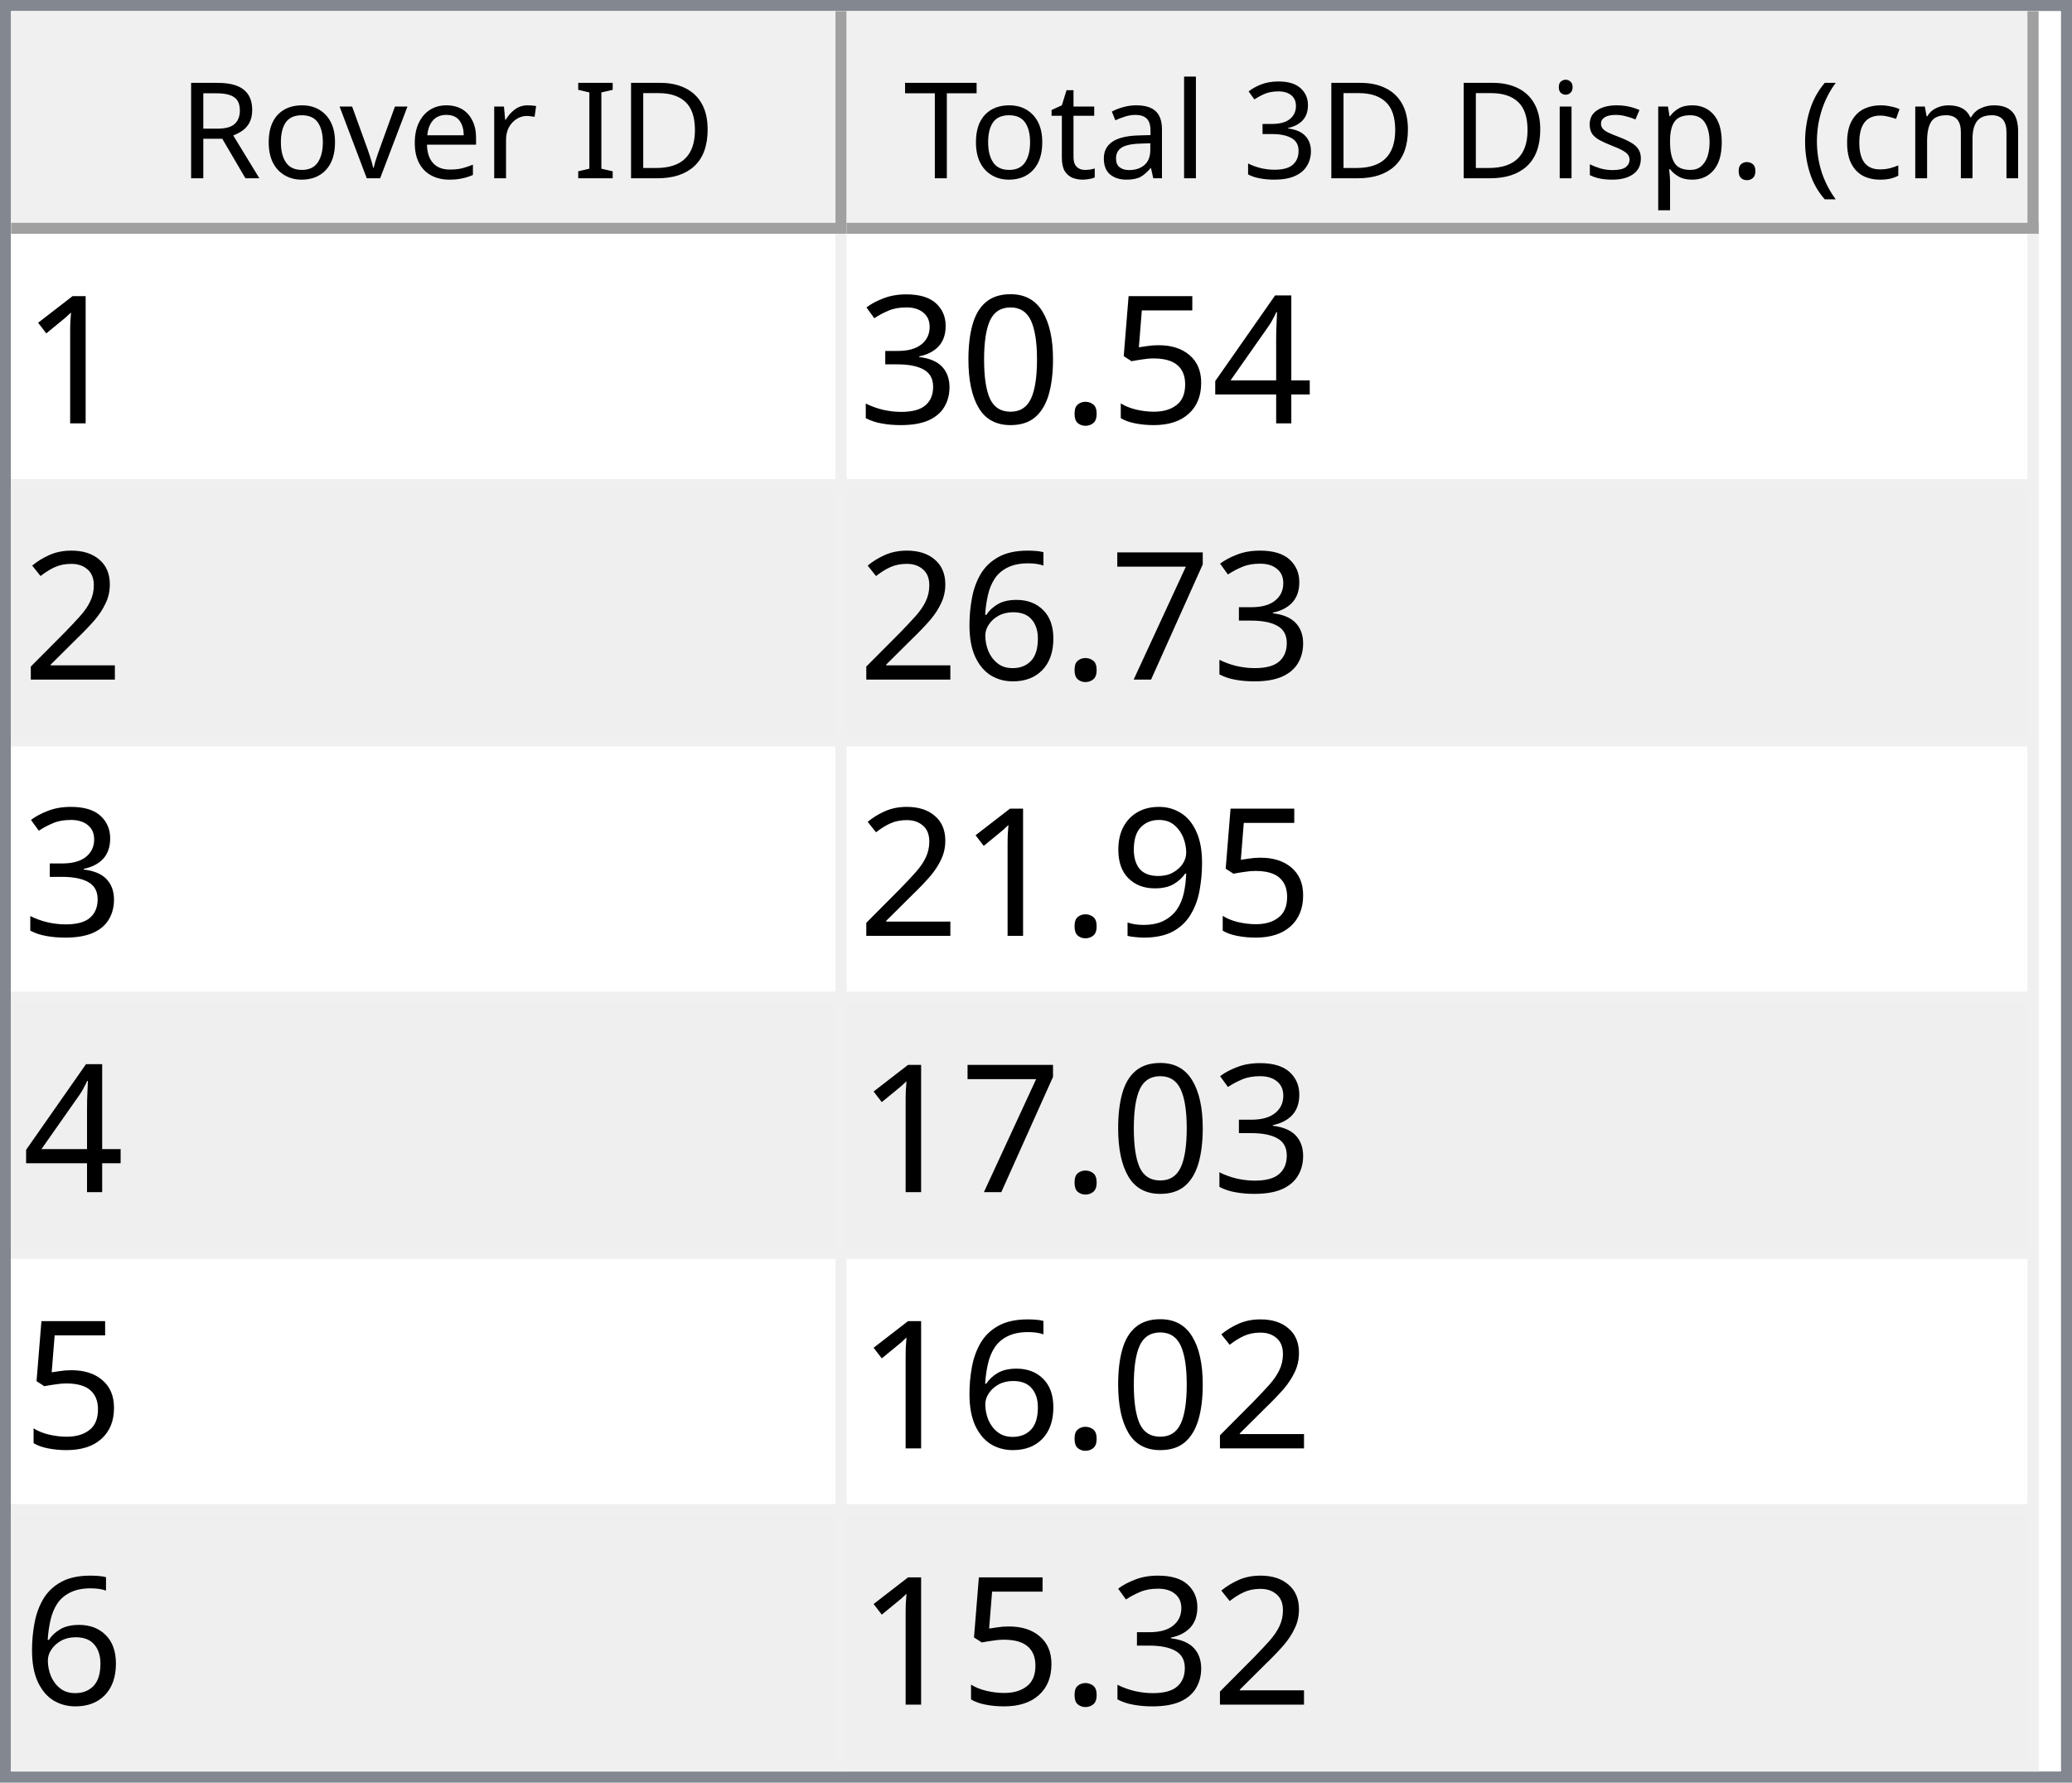
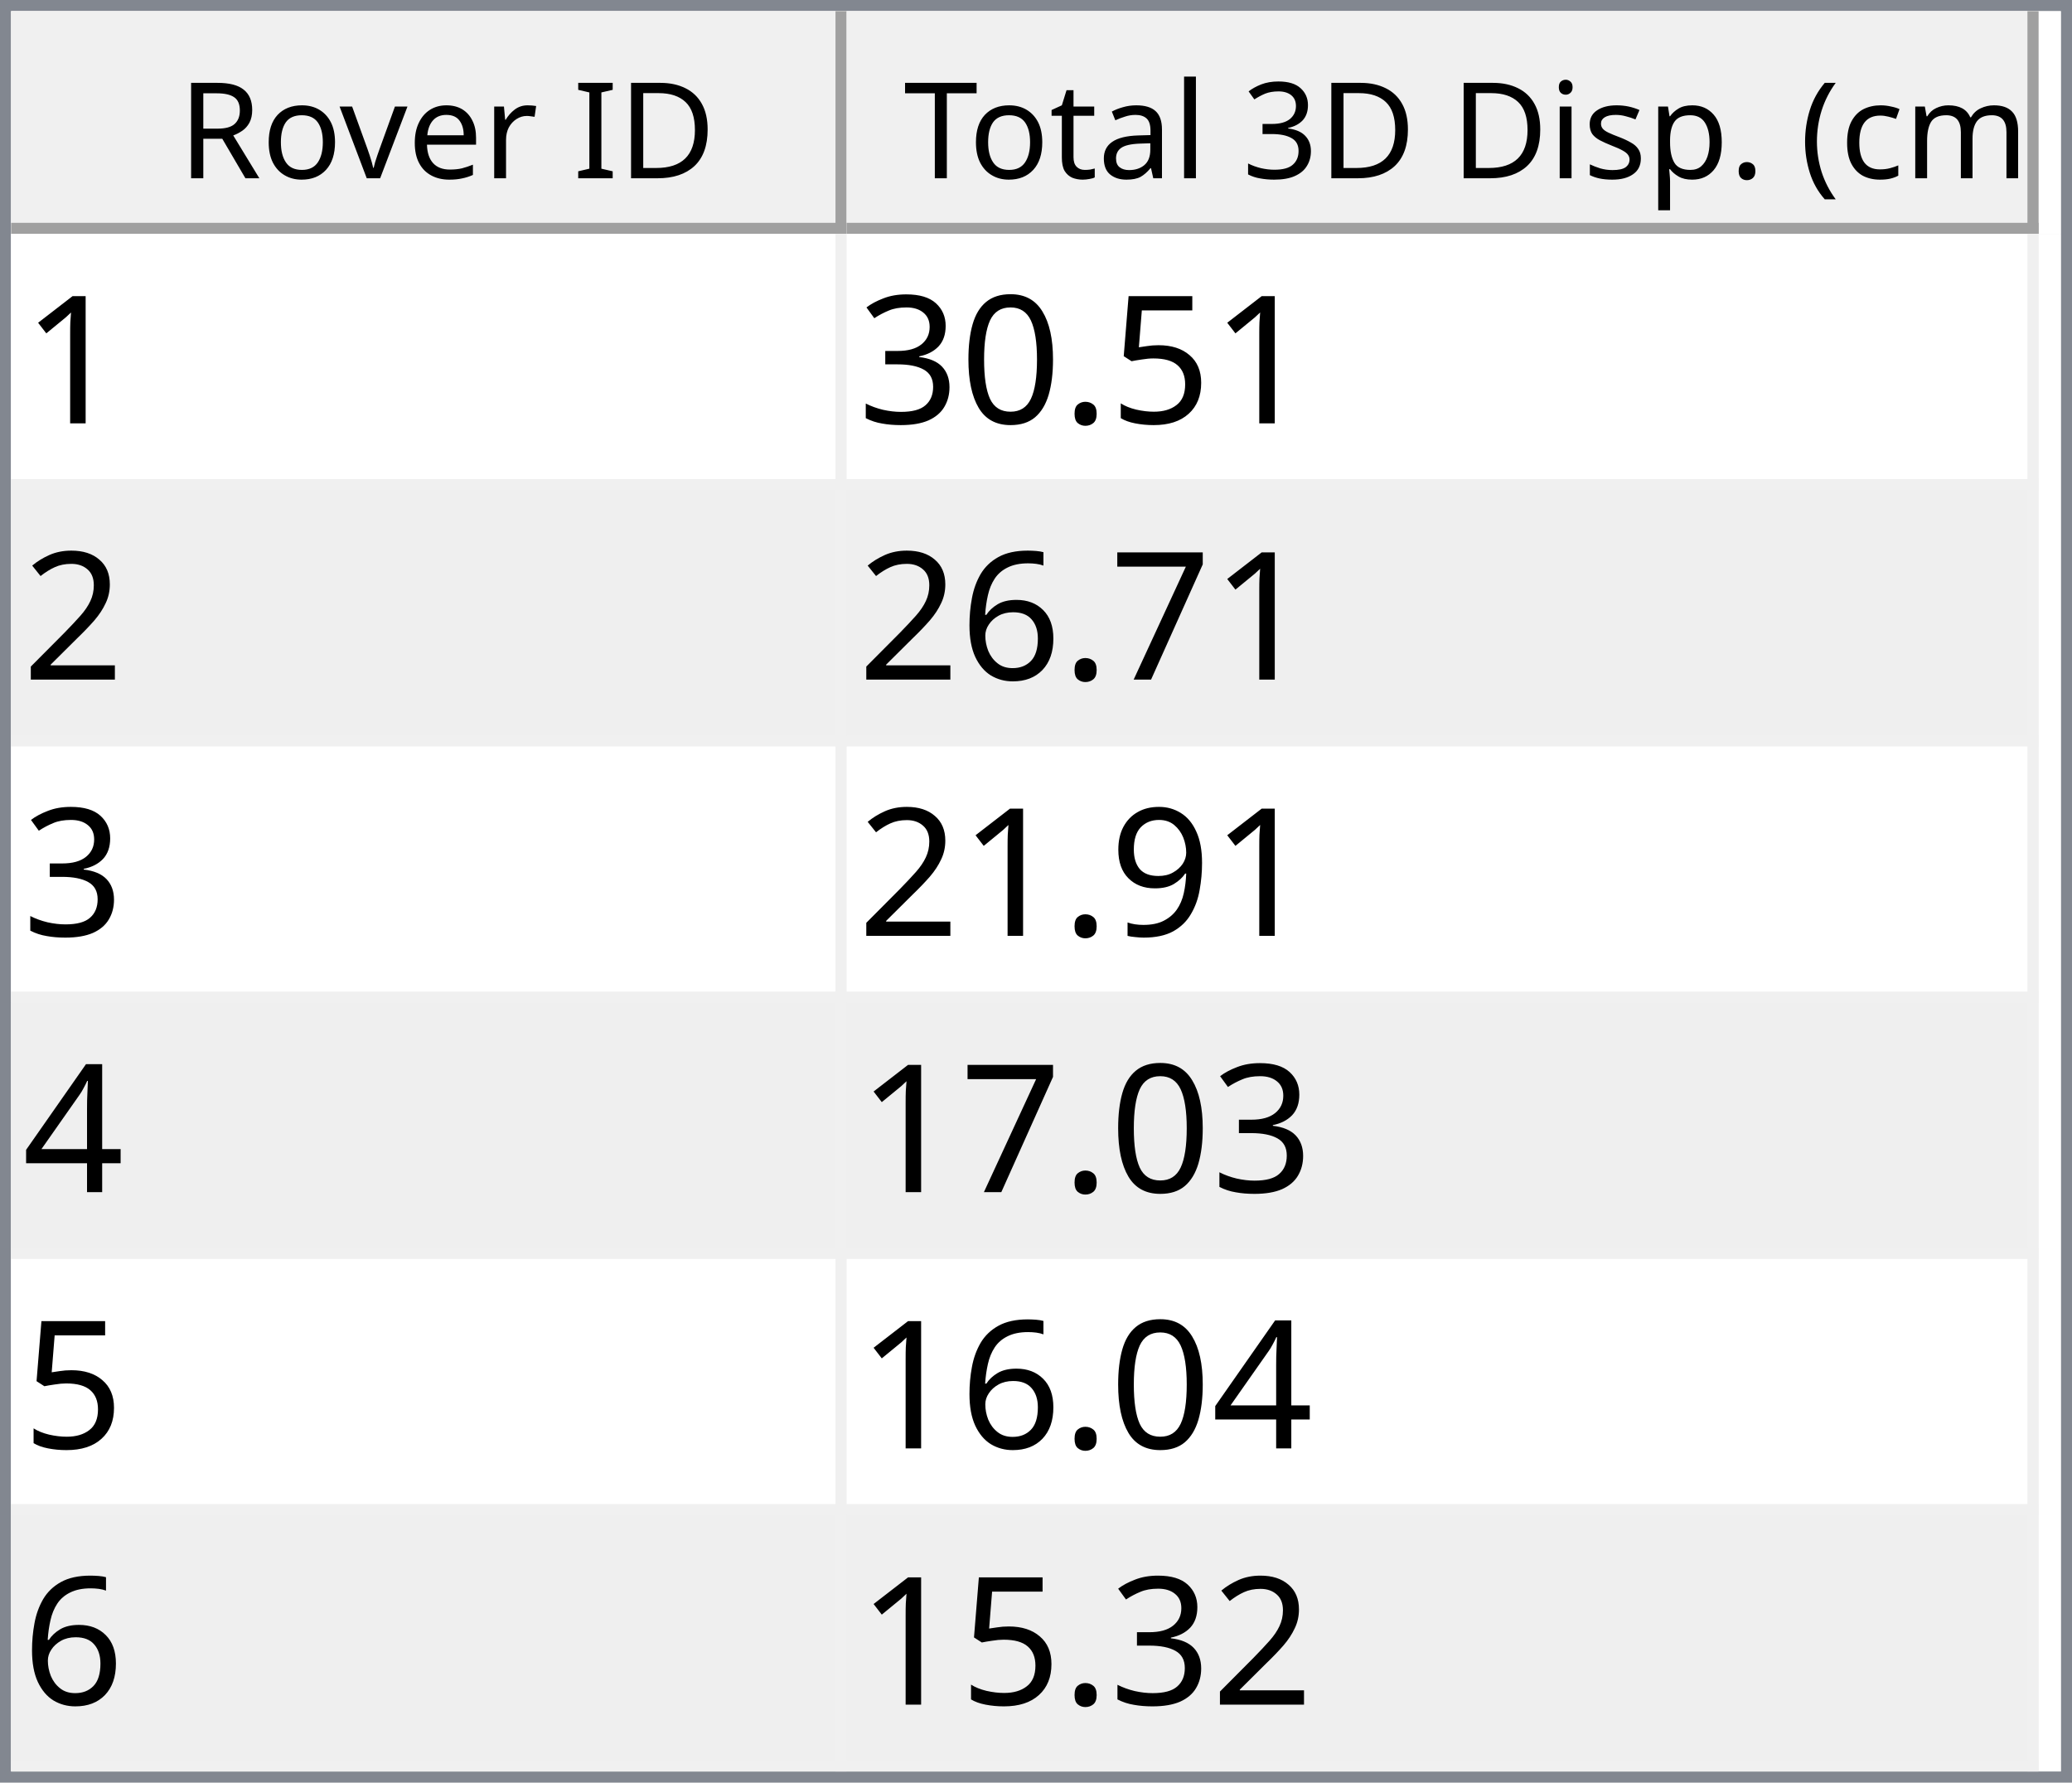
<svg xmlns="http://www.w3.org/2000/svg" style="fill-opacity:1; color-rendering:auto; color-interpolation:auto; text-rendering:auto; stroke:black; stroke-linecap:square; stroke-miterlimit:10; shape-rendering:auto; stroke-opacity:1; fill:black; stroke-dasharray:none; font-weight:normal; stroke-width:1; font-family:'Dialog'; font-style:normal; stroke-linejoin:miter; font-size:12px; stroke-dashoffset:0; image-rendering:auto;" width="186" height="160">
  <defs id="genericDefs" />
  <g>
    <defs id="defs1">
      <clipPath clipPathUnits="userSpaceOnUse" id="clipPath1">
        <path d="M0 0 L186 0 L186 160 L0 160 L0 0 Z" />
      </clipPath>
      <clipPath clipPathUnits="userSpaceOnUse" id="clipPath2">
        <path d="M0 0 L0 160 L186 160 L186 0 Z" />
      </clipPath>
      <clipPath clipPathUnits="userSpaceOnUse" id="clipPath3">
        <path d="M0 0 L0 20 L184 20 L184 0 Z" />
      </clipPath>
      <clipPath clipPathUnits="userSpaceOnUse" id="clipPath4">
        <path d="M0 0 L0 20 L75 20 L75 0 Z" />
      </clipPath>
      <clipPath clipPathUnits="userSpaceOnUse" id="clipPath5">
        <path d="M1 1 L1 19 L74 19 L74 1 Z" />
      </clipPath>
      <clipPath clipPathUnits="userSpaceOnUse" id="clipPath6">
        <path d="M0 0 L0 18 L73 18 L73 0 Z" />
      </clipPath>
      <clipPath clipPathUnits="userSpaceOnUse" id="clipPath7">
        <path d="M-0.5 -0.5 L-0.5 19.5 L74.5 19.5 L74.5 -0.5 Z" />
      </clipPath>
      <clipPath clipPathUnits="userSpaceOnUse" id="clipPath8">
        <path d="M0 0 L0 20 L107 20 L107 0 Z" />
      </clipPath>
      <clipPath clipPathUnits="userSpaceOnUse" id="clipPath9">
        <path d="M1 1 L1 19 L106 19 L106 1 Z" />
      </clipPath>
      <clipPath clipPathUnits="userSpaceOnUse" id="clipPath10">
        <path d="M0 0 L0 18 L105 18 L105 0 Z" />
      </clipPath>
      <clipPath clipPathUnits="userSpaceOnUse" id="clipPath11">
        <path d="M-0.5 -0.5 L-0.5 19.5 L106.5 19.5 L106.5 -0.5 Z" />
      </clipPath>
      <clipPath clipPathUnits="userSpaceOnUse" id="clipPath12">
        <path d="M0 0 L0 138 L184 138 L184 0 Z" />
      </clipPath>
      <clipPath clipPathUnits="userSpaceOnUse" id="clipPath13">
        <path d="M0 0 L0 138 L182 138 L182 0 Z" />
      </clipPath>
      <clipPath clipPathUnits="userSpaceOnUse" id="clipPath14">
        <path d="M-0.5 -0.5 L-0.5 137.5 L181.5 137.5 L181.5 -0.5 Z" />
      </clipPath>
      <clipPath clipPathUnits="userSpaceOnUse" id="clipPath15">
        <path d="M0 0 L0 22 L74 22 L74 0 Z" />
      </clipPath>
      <clipPath clipPathUnits="userSpaceOnUse" id="clipPath16">
        <path d="M0 0 L0 22 L106 22 L106 0 Z" />
      </clipPath>
      <font horiz-adv-x="64.551" id="font1">
        <font-face ascent="107.91" descent="25.098" units-per-em="100" style="font-style:normal; font-family:Segoe UI; font-weight:normal;" />
        <missing-glyph horiz-adv-x="64.551" d="M8.109 0 L8.109 68.266 L56.453 68.266 L56.453 0 L8.109 0 ZM15.328 7.234 L49.219 7.234 L49.219 61.031 L15.328 61.031 L15.328 7.234 Z" />
        <glyph unicode="D" horiz-adv-x="70.117" d="M9.188 0 L9.188 70.016 L28.516 70.016 Q65.531 70.016 65.531 35.891 Q65.531 19.672 55.25 9.836 Q44.969 0 27.734 0 L9.188 0 ZM17.391 62.594 L17.391 7.422 L27.828 7.422 Q41.609 7.422 49.273 14.797 Q56.938 22.172 56.938 35.688 Q56.938 62.594 28.328 62.594 L17.391 62.594 Z" />
        <glyph unicode="I" horiz-adv-x="26.611" d="M17.391 0 L9.188 0 L9.188 70.016 L17.391 70.016 L17.391 0 Z" />
        <glyph unicode=" " horiz-adv-x="27.393" d="" />
        <glyph unicode="r" horiz-adv-x="34.766" d="M34.188 41.891 Q32.078 43.5 28.125 43.5 Q23 43.5 19.555 38.672 Q16.109 33.844 16.109 25.484 L16.109 0 L8.109 0 L8.109 50 L16.109 50 L16.109 39.703 L16.312 39.703 Q18.016 44.969 21.531 47.922 Q25.047 50.875 29.391 50.875 Q32.516 50.875 34.188 50.203 L34.188 41.891 Z" />
        <glyph unicode="e" horiz-adv-x="52.295" d="M48.297 23 L12.984 23 Q13.188 14.656 17.484 10.109 Q21.781 5.562 29.297 5.562 Q37.75 5.562 44.828 11.141 L44.828 3.609 Q38.234 -1.172 27.391 -1.172 Q16.797 -1.172 10.742 5.641 Q4.688 12.453 4.688 24.812 Q4.688 36.469 11.305 43.82 Q17.922 51.172 27.734 51.172 Q37.547 51.172 42.922 44.828 Q48.297 38.484 48.297 27.203 L48.297 23 ZM40.094 29.781 Q40.047 36.719 36.75 40.578 Q33.453 44.438 27.594 44.438 Q21.922 44.438 17.969 40.383 Q14.016 36.328 13.094 29.781 L40.094 29.781 Z" />
        <glyph unicode="v" horiz-adv-x="47.9" d="M47.406 50 L27.484 0 L19.625 0 L0.688 50 L9.469 50 L22.172 13.672 Q23.578 9.672 23.922 6.688 L24.125 6.688 Q24.609 10.453 25.688 13.484 L38.969 50 L47.406 50 Z" />
        <glyph unicode="o" horiz-adv-x="58.594" d="M29 -1.172 Q17.922 -1.172 11.305 5.836 Q4.688 12.844 4.688 24.422 Q4.688 37.016 11.57 44.094 Q18.453 51.172 30.172 51.172 Q41.359 51.172 47.633 44.289 Q53.906 37.406 53.906 25.203 Q53.906 13.234 47.141 6.031 Q40.375 -1.172 29 -1.172 ZM29.594 44.438 Q21.875 44.438 17.383 39.188 Q12.891 33.938 12.891 24.703 Q12.891 15.828 17.43 10.695 Q21.969 5.562 29.594 5.562 Q37.359 5.562 41.531 10.594 Q45.703 15.625 45.703 24.906 Q45.703 34.281 41.531 39.359 Q37.359 44.438 29.594 44.438 Z" />
        <glyph unicode="R" horiz-adv-x="59.814" d="M59.375 0 L49.609 0 L37.891 19.625 Q36.281 22.359 34.766 24.289 Q33.25 26.219 31.664 27.438 Q30.078 28.656 28.25 29.219 Q26.422 29.781 24.125 29.781 L17.391 29.781 L17.391 0 L9.188 0 L9.188 70.016 L30.078 70.016 Q34.672 70.016 38.555 68.867 Q42.438 67.719 45.289 65.375 Q48.141 63.031 49.758 59.547 Q51.375 56.062 51.375 51.375 Q51.375 47.703 50.273 44.656 Q49.172 41.609 47.148 39.211 Q45.125 36.812 42.266 35.133 Q39.406 33.453 35.844 32.516 L35.844 32.328 Q37.594 31.547 38.891 30.547 Q40.188 29.547 41.359 28.18 Q42.531 26.812 43.68 25.078 Q44.828 23.344 46.234 21.047 L59.375 0 ZM17.391 62.594 L17.391 37.203 L28.516 37.203 Q31.594 37.203 34.203 38.133 Q36.812 39.062 38.719 40.797 Q40.625 42.531 41.703 45.047 Q42.781 47.562 42.781 50.688 Q42.781 56.297 39.141 59.445 Q35.5 62.594 28.609 62.594 L17.391 62.594 Z" />
        <glyph unicode=")" horiz-adv-x="30.176" d="M8.297 -15.922 L1.172 -15.922 Q16.406 2.344 16.406 26.812 Q16.406 51.469 1.078 70.016 L8.297 70.016 Q23.531 52.156 23.531 26.703 Q23.531 1.375 8.297 -15.922 Z" />
        <glyph unicode="m" horiz-adv-x="86.133" d="M79.109 0 L71.094 0 L71.094 28.719 Q71.094 37.016 68.531 40.727 Q65.969 44.438 59.906 44.438 Q54.781 44.438 51.195 39.75 Q47.609 35.062 47.609 28.516 L47.609 0 L39.594 0 L39.594 29.688 Q39.594 44.438 28.219 44.438 Q22.953 44.438 19.531 40.016 Q16.109 35.594 16.109 28.516 L16.109 0 L8.109 0 L8.109 50 L16.109 50 L16.109 42.094 L16.312 42.094 Q21.625 51.172 31.844 51.172 Q36.969 51.172 40.773 48.312 Q44.578 45.453 46 40.828 Q51.562 51.172 62.594 51.172 Q79.109 51.172 79.109 30.812 L79.109 0 Z" />
        <glyph unicode="c" horiz-adv-x="46.191" d="M42.188 2.297 Q36.422 -1.172 28.516 -1.172 Q17.828 -1.172 11.258 5.789 Q4.688 12.75 4.688 23.828 Q4.688 36.188 11.766 43.68 Q18.844 51.172 30.672 51.172 Q37.25 51.172 42.281 48.734 L42.281 40.531 Q36.719 44.438 30.375 44.438 Q22.703 44.438 17.797 38.945 Q12.891 33.453 12.891 24.516 Q12.891 15.719 17.508 10.641 Q22.125 5.562 29.891 5.562 Q36.422 5.562 42.188 9.906 L42.188 2.297 Z" />
        <glyph unicode="(" horiz-adv-x="30.176" d="M29.109 -15.922 L21.969 -15.922 Q6.844 1.375 6.844 26.703 Q6.844 52.156 21.969 70.016 L29.203 70.016 Q13.875 51.469 13.875 26.812 Q13.875 2.344 29.109 -15.922 Z" />
        <glyph unicode="." horiz-adv-x="21.68" d="M10.891 -1.078 Q8.641 -1.078 7.055 0.539 Q5.469 2.156 5.469 4.391 Q5.469 6.641 7.055 8.273 Q8.641 9.906 10.891 9.906 Q13.188 9.906 14.797 8.273 Q16.406 6.641 16.406 4.391 Q16.406 2.156 14.797 0.539 Q13.188 -1.078 10.891 -1.078 Z" />
        <glyph unicode="p" horiz-adv-x="58.789" d="M16.312 7.234 L16.109 7.234 L16.109 -23 L8.109 -23 L8.109 50 L16.109 50 L16.109 41.219 L16.312 41.219 Q22.219 51.172 33.594 51.172 Q43.266 51.172 48.688 44.461 Q54.109 37.75 54.109 26.469 Q54.109 13.922 48 6.375 Q41.891 -1.172 31.297 -1.172 Q21.578 -1.172 16.312 7.234 ZM16.109 27.391 L16.109 20.406 Q16.109 14.203 20.141 9.883 Q24.172 5.562 30.375 5.562 Q37.641 5.562 41.773 11.133 Q45.906 16.703 45.906 26.609 Q45.906 34.969 42.047 39.703 Q38.188 44.438 31.594 44.438 Q24.609 44.438 20.359 39.578 Q16.109 34.719 16.109 27.391 Z" />
        <glyph unicode="s" horiz-adv-x="42.432" d="M5.078 1.812 L5.078 10.406 Q11.625 5.562 19.484 5.562 Q30.031 5.562 30.031 12.594 Q30.031 14.594 29.125 15.992 Q28.219 17.391 26.68 18.461 Q25.141 19.531 23.07 20.383 Q21 21.234 18.609 22.172 Q15.281 23.484 12.766 24.828 Q10.25 26.172 8.57 27.859 Q6.891 29.547 6.031 31.695 Q5.172 33.844 5.172 36.719 Q5.172 40.234 6.789 42.945 Q8.406 45.656 11.086 47.484 Q13.766 49.312 17.211 50.242 Q20.656 51.172 24.312 51.172 Q30.812 51.172 35.938 48.922 L35.938 40.828 Q30.422 44.438 23.25 44.438 Q21 44.438 19.195 43.922 Q17.391 43.406 16.094 42.477 Q14.797 41.547 14.086 40.258 Q13.375 38.969 13.375 37.406 Q13.375 35.453 14.086 34.133 Q14.797 32.812 16.164 31.789 Q17.531 30.766 19.484 29.938 Q21.438 29.109 23.922 28.125 Q27.25 26.859 29.883 25.516 Q32.516 24.172 34.375 22.484 Q36.234 20.797 37.234 18.602 Q38.234 16.406 38.234 13.375 Q38.234 9.672 36.602 6.938 Q34.969 4.203 32.234 2.398 Q29.5 0.594 25.93 -0.289 Q22.359 -1.172 18.453 -1.172 Q10.75 -1.172 5.078 1.812 Z" />
        <glyph unicode="i" horiz-adv-x="24.219" d="M12.203 62.703 Q10.062 62.703 8.547 64.164 Q7.031 65.625 7.031 67.875 Q7.031 70.125 8.547 71.609 Q10.062 73.094 12.203 73.094 Q14.406 73.094 15.945 71.609 Q17.484 70.125 17.484 67.875 Q17.484 65.719 15.945 64.211 Q14.406 62.703 12.203 62.703 ZM16.109 0 L8.109 0 L8.109 50 L16.109 50 L16.109 0 Z" />
        <glyph unicode="3" horiz-adv-x="53.906" d="M46.531 19.828 Q46.531 15.094 44.75 11.211 Q42.969 7.328 39.719 4.57 Q36.469 1.812 31.93 0.297 Q27.391 -1.219 21.922 -1.219 Q11.922 -1.219 6 2.594 L6 11.188 Q13.094 5.609 22.219 5.609 Q25.875 5.609 28.828 6.539 Q31.781 7.469 33.906 9.227 Q36.031 10.984 37.18 13.477 Q38.328 15.969 38.328 19.094 Q38.328 32.812 18.797 32.812 L12.984 32.812 L12.984 39.594 L18.5 39.594 Q35.797 39.594 35.797 52.484 Q35.797 64.406 22.609 64.406 Q15.188 64.406 8.688 59.422 L8.688 67.188 Q15.375 71.188 24.609 71.188 Q29 71.188 32.57 69.969 Q36.141 68.75 38.68 66.555 Q41.219 64.359 42.609 61.281 Q44 58.203 44 54.5 Q44 40.672 30.031 36.719 L30.031 36.531 Q33.594 36.141 36.625 34.797 Q39.656 33.453 41.852 31.305 Q44.047 29.156 45.289 26.25 Q46.531 23.344 46.531 19.828 Z" />
        <glyph unicode="l" horiz-adv-x="24.219" d="M16.109 0 L8.109 0 L8.109 74.031 L16.109 74.031 L16.109 0 Z" />
        <glyph unicode="a" horiz-adv-x="50.879" d="M43.891 0 L35.891 0 L35.891 7.812 L35.688 7.812 Q30.469 -1.172 20.312 -1.172 Q12.844 -1.172 8.617 2.781 Q4.391 6.734 4.391 13.281 Q4.391 27.297 20.906 29.594 L35.891 31.688 Q35.891 44.438 25.594 44.438 Q16.547 44.438 9.281 38.281 L9.281 46.484 Q16.656 51.172 26.266 51.172 Q43.891 51.172 43.891 32.516 L43.891 0 ZM35.891 25.297 L23.828 23.641 Q18.266 22.859 15.43 20.875 Q12.594 18.891 12.594 13.875 Q12.594 10.203 15.211 7.883 Q17.828 5.562 22.172 5.562 Q28.125 5.562 32.008 9.742 Q35.891 13.922 35.891 20.312 L35.891 25.297 Z" />
        <glyph unicode="t" horiz-adv-x="33.887" d="M31.297 0.484 Q28.469 -1.078 23.828 -1.078 Q10.688 -1.078 10.688 13.578 L10.688 43.172 L2.094 43.172 L2.094 50 L10.688 50 L10.688 62.203 L18.703 64.797 L18.703 50 L31.297 50 L31.297 43.172 L18.703 43.172 L18.703 14.984 Q18.703 9.969 20.414 7.82 Q22.125 5.672 26.078 5.672 Q29.109 5.672 31.297 7.328 L31.297 0.484 Z" />
        <glyph unicode="T" horiz-adv-x="52.393" d="M50.594 62.594 L30.375 62.594 L30.375 0 L22.172 0 L22.172 62.594 L2 62.594 L2 70.016 L50.594 70.016 L50.594 62.594 Z" />
      </font>
      <font horiz-adv-x="75.0" id="font2">
        <font-face ascent="100.537" descent="21.973" units-per-em="100" style="font-style:normal; font-family:sans-serif; font-weight:normal;" />
        <missing-glyph horiz-adv-x="75.0" d="M12.5 0 L12.5 62.5 L62.5 62.5 L62.5 0 L12.5 0 ZM14.062 1.562 L60.938 1.562 L60.938 60.938 L14.062 60.938 L14.062 1.562 Z" />
        <glyph unicode="1" horiz-adv-x="55.615" d="M37.25 0 L28.469 0 L28.469 56 Q25.297 52.984 20.141 49.953 Q14.984 46.922 10.891 45.406 L10.891 53.906 Q18.266 57.375 23.781 62.305 Q29.297 67.234 31.594 71.875 L37.25 71.875 L37.25 0 Z" />
-         <glyph unicode="4" horiz-adv-x="55.615" d="M32.328 0 L32.328 17.141 L1.266 17.141 L1.266 25.203 L33.938 71.578 L41.109 71.578 L41.109 25.203 L50.781 25.203 L50.781 17.141 L41.109 17.141 L41.109 0 L32.328 0 ZM32.328 25.203 L32.328 57.469 L9.906 25.203 L32.328 25.203 Z" />
        <glyph unicode="5" horiz-adv-x="55.615" d="M4.156 18.75 L13.375 19.531 Q14.406 12.797 18.141 9.398 Q21.875 6 27.156 6 Q33.5 6 37.891 10.789 Q42.281 15.578 42.281 23.484 Q42.281 31 38.062 35.352 Q33.844 39.703 27 39.703 Q22.75 39.703 19.336 37.773 Q15.922 35.844 13.969 32.766 L5.719 33.844 L12.641 70.609 L48.25 70.609 L48.25 62.203 L19.672 62.203 L15.828 42.969 Q22.266 47.469 29.344 47.469 Q38.719 47.469 45.164 40.969 Q51.609 34.469 51.609 24.266 Q51.609 14.547 45.953 7.469 Q39.062 -1.219 27.156 -1.219 Q17.391 -1.219 11.211 4.25 Q5.031 9.719 4.156 18.75 Z" />
        <glyph unicode="." horiz-adv-x="27.783" d="M9.078 0 L9.078 10.016 L19.094 10.016 L19.094 0 L9.078 0 Z" />
        <glyph unicode="0" horiz-adv-x="55.615" d="M4.156 35.297 Q4.156 48 6.766 55.742 Q9.375 63.484 14.523 67.68 Q19.672 71.875 27.484 71.875 Q33.25 71.875 37.594 69.555 Q41.938 67.234 44.773 62.867 Q47.609 58.5 49.219 52.227 Q50.828 45.953 50.828 35.297 Q50.828 22.703 48.242 14.969 Q45.656 7.234 40.508 3.008 Q35.359 -1.219 27.484 -1.219 Q17.141 -1.219 11.234 6.203 Q4.156 15.141 4.156 35.297 ZM13.188 35.297 Q13.188 17.672 17.312 11.836 Q21.438 6 27.484 6 Q33.547 6 37.672 11.859 Q41.797 17.719 41.797 35.297 Q41.797 52.984 37.672 58.789 Q33.547 64.594 27.391 64.594 Q21.344 64.594 17.719 59.469 Q13.188 52.938 13.188 35.297 Z" />
        <glyph unicode="3" horiz-adv-x="55.615" d="M4.203 18.891 L12.984 20.062 Q14.5 12.594 18.141 9.297 Q21.781 6 27 6 Q33.203 6 37.477 10.297 Q41.75 14.594 41.75 20.953 Q41.75 27 37.797 30.93 Q33.844 34.859 27.734 34.859 Q25.25 34.859 21.531 33.891 L22.516 41.609 Q23.391 41.5 23.922 41.5 Q29.547 41.5 34.039 44.43 Q38.531 47.359 38.531 53.469 Q38.531 58.297 35.258 61.477 Q31.984 64.656 26.812 64.656 Q21.688 64.656 18.266 61.43 Q14.844 58.203 13.875 51.766 L5.078 53.328 Q6.688 62.156 12.398 67.016 Q18.109 71.875 26.609 71.875 Q32.469 71.875 37.398 69.359 Q42.328 66.844 44.945 62.5 Q47.562 58.156 47.562 53.266 Q47.562 48.641 45.07 44.828 Q42.578 41.016 37.703 38.766 Q44.047 37.312 47.562 32.695 Q51.078 28.078 51.078 21.141 Q51.078 11.766 44.242 5.25 Q37.406 -1.266 26.953 -1.266 Q17.531 -1.266 11.305 4.352 Q5.078 9.969 4.203 18.891 Z" />
        <glyph unicode="2" horiz-adv-x="55.615" d="M50.344 8.453 L50.344 0 L3.031 0 Q2.938 3.172 4.047 6.109 Q5.859 10.938 9.836 15.625 Q13.812 20.312 21.344 26.469 Q33.016 36.031 37.117 41.625 Q41.219 47.219 41.219 52.203 Q41.219 57.422 37.477 61.008 Q33.734 64.594 27.734 64.594 Q21.391 64.594 17.578 60.789 Q13.766 56.984 13.719 50.25 L4.688 51.172 Q5.609 61.281 11.664 66.578 Q17.719 71.875 27.938 71.875 Q38.234 71.875 44.242 66.164 Q50.25 60.453 50.25 52 Q50.25 47.703 48.492 43.555 Q46.734 39.406 42.656 34.812 Q38.578 30.219 29.109 22.219 Q21.188 15.578 18.945 13.211 Q16.703 10.844 15.234 8.453 L50.344 8.453 Z" />
        <glyph unicode="7" horiz-adv-x="55.615" d="M4.734 62.203 L4.734 70.656 L51.078 70.656 L51.078 63.812 Q44.234 56.547 37.523 44.484 Q30.812 32.422 27.156 19.672 Q24.516 10.688 23.781 0 L14.75 0 Q14.891 8.453 18.062 20.414 Q21.234 32.375 27.172 43.484 Q33.109 54.594 39.797 62.203 L4.734 62.203 Z" />
        <glyph unicode="6" horiz-adv-x="55.615" d="M49.75 54.047 L41.016 53.375 Q39.844 58.547 37.703 60.891 Q34.125 64.656 28.906 64.656 Q24.703 64.656 21.531 62.312 Q17.391 59.281 14.992 53.469 Q12.594 47.656 12.5 36.922 Q15.672 41.75 20.266 44.094 Q24.859 46.438 29.891 46.438 Q38.672 46.438 44.852 39.969 Q51.031 33.5 51.031 23.25 Q51.031 16.5 48.125 10.719 Q45.219 4.938 40.141 1.859 Q35.062 -1.219 28.609 -1.219 Q17.625 -1.219 10.695 6.859 Q3.766 14.938 3.766 33.5 Q3.766 54.25 11.422 63.672 Q18.109 71.875 29.438 71.875 Q37.891 71.875 43.289 67.141 Q48.688 62.406 49.75 54.047 ZM13.875 23.188 Q13.875 18.656 15.797 14.508 Q17.719 10.359 21.188 8.18 Q24.656 6 28.469 6 Q34.031 6 38.039 10.492 Q42.047 14.984 42.047 22.703 Q42.047 30.125 38.086 34.398 Q34.125 38.672 28.125 38.672 Q22.172 38.672 18.023 34.398 Q13.875 30.125 13.875 23.188 Z" />
        <glyph unicode="9" horiz-adv-x="55.615" d="M5.469 16.547 L13.922 17.328 Q14.984 11.375 18.016 8.688 Q21.047 6 25.781 6 Q29.828 6 32.883 7.859 Q35.938 9.719 37.891 12.82 Q39.844 15.922 41.164 21.195 Q42.484 26.469 42.484 31.938 Q42.484 32.516 42.438 33.688 Q39.797 29.5 35.234 26.883 Q30.672 24.266 25.344 24.266 Q16.453 24.266 10.305 30.711 Q4.156 37.156 4.156 47.703 Q4.156 58.594 10.578 65.234 Q17 71.875 26.656 71.875 Q33.641 71.875 39.43 68.117 Q45.219 64.359 48.219 57.398 Q51.219 50.438 51.219 37.25 Q51.219 23.531 48.242 15.406 Q45.266 7.281 39.383 3.031 Q33.5 -1.219 25.594 -1.219 Q17.188 -1.219 11.867 3.445 Q6.547 8.109 5.469 16.547 ZM41.453 48.141 Q41.453 55.719 37.43 60.156 Q33.406 64.594 27.734 64.594 Q21.875 64.594 17.531 59.812 Q13.188 55.031 13.188 47.406 Q13.188 40.578 17.312 36.305 Q21.438 32.031 27.484 32.031 Q33.594 32.031 37.523 36.305 Q41.453 40.578 41.453 48.141 Z" />
+         <glyph unicode="4" horiz-adv-x="55.615" d="M32.328 0 L32.328 17.141 L1.266 17.141 L1.266 25.203 L33.938 71.578 L41.109 71.578 L41.109 25.203 L50.781 25.203 L50.781 17.141 L41.109 17.141 L41.109 0 L32.328 0 ZM32.328 25.203 L32.328 57.469 L9.906 25.203 L32.328 25.203 Z" />
      </font>
    </defs>
    <g style="fill:white; stroke:white;">
      <rect x="0" y="0" width="186" style="clip-path:url(#clipPath1); stroke:none;" height="160" />
    </g>
    <g style="fill:white; text-rendering:optimizeSpeed; color-rendering:optimizeSpeed; image-rendering:optimizeSpeed; shape-rendering:crispEdges; stroke:white; color-interpolation:sRGB;">
      <rect x="0" width="186" height="160" y="0" style="stroke:none;" />
      <path style="stroke:none;" d="M0 160 L186 160 L186 0 L0 0 Z" />
    </g>
    <g style="fill:rgb(240,240,240); font-family:'Segoe UI'; stroke:rgb(240,240,240);">
      <rect x="0" y="0" width="186" style="clip-path:url(#clipPath2); stroke:none;" height="160" />
    </g>
    <g style="fill:rgb(130,135,144); font-family:'Segoe UI'; stroke:rgb(130,135,144);">
      <path d="M0 0 L186 0 L186 160 L0 160 L0 0 ZM1 1 L185 1 L185 159 L1 159 L1 1 Z" style="fill-rule:evenodd; clip-path:url(#clipPath2); stroke:none;" />
    </g>
    <g style="fill:white; font-family:'Segoe UI'; stroke:white;" transform="translate(1,1)">
      <rect x="0" y="0" width="184" style="clip-path:url(#clipPath3); stroke:none;" height="20" />
    </g>
    <g style="fill:rgb(240,240,240); font-family:'Segoe UI'; stroke:rgb(240,240,240);" transform="translate(1,1)">
      <rect x="0" y="0" width="75" style="clip-path:url(#clipPath4); stroke:none;" height="20" />
    </g>
    <g style="font-family:'Segoe UI';" transform="translate(2,2)">
      <text x="14" xml:space="preserve" y="14" style="clip-path:url(#clipPath6); stroke:none;">Rover ID</text>
    </g>
    <g style="fill:rgb(160,160,160); font-family:'Segoe UI'; stroke:rgb(160,160,160); stroke-linejoin:bevel;" transform="translate(1.5,1.5)">
      <line x1="74" x2="74" y1="0" style="fill:none; clip-path:url(#clipPath7);" y2="19" />
    </g>
    <g style="fill:rgb(160,160,160); font-family:'Segoe UI'; stroke:rgb(160,160,160); stroke-linejoin:bevel;" transform="matrix(1,0,0,1,1,1) translate(0.5,0.5)">
      <line x1="0" x2="74" y1="19" style="fill:none; clip-path:url(#clipPath7);" y2="19" />
    </g>
    <g style="fill:rgb(240,240,240); font-family:'Segoe UI'; stroke:rgb(240,240,240);" transform="translate(76,1)">
      <rect x="0" y="0" width="107" style="clip-path:url(#clipPath8); stroke:none;" height="20" />
    </g>
    <g style="font-family:'Segoe UI';" transform="translate(77,2)">
      <text x="1" xml:space="preserve" y="14" style="clip-path:url(#clipPath10); stroke:none;"> Total 3D Disp. (cm)</text>
    </g>
    <g style="fill:rgb(160,160,160); font-family:'Segoe UI'; stroke:rgb(160,160,160); stroke-linejoin:bevel;" transform="translate(76.5,1.5)">
      <line x1="106" x2="106" y1="0" style="fill:none; clip-path:url(#clipPath11);" y2="19" />
    </g>
    <g style="fill:rgb(160,160,160); font-family:'Segoe UI'; stroke:rgb(160,160,160); stroke-linejoin:bevel;" transform="matrix(1,0,0,1,76,1) translate(0.5,0.5)">
      <line x1="0" x2="106" y1="19" style="fill:none; clip-path:url(#clipPath11);" y2="19" />
    </g>
    <g style="fill:white; font-family:'Segoe UI'; stroke:white;" transform="translate(1,21)">
      <rect x="0" y="0" width="184" style="clip-path:url(#clipPath12); stroke:none;" height="138" />
    </g>
    <g style="fill:rgb(240,240,240); font-size:16px; font-family:sans-serif; stroke:rgb(240,240,240);" transform="translate(1,21)">
      <rect x="0" y="0" width="182" style="clip-path:url(#clipPath13); stroke:none;" height="138" />
      <line transform="translate(0.5,0.5)" x1="0" x2="181" y1="22" style="clip-path:url(#clipPath14); fill:none; stroke-linejoin:bevel;" y2="22" />
    </g>
    <g transform="matrix(1,0,0,1,1,21) translate(0.5,0.5)" style="fill:rgb(240,240,240); font-size:16px; font-family:sans-serif; stroke:rgb(240,240,240); stroke-linejoin:bevel;">
      <line x1="0" x2="181" y1="45" style="fill:none; clip-path:url(#clipPath14);" y2="45" />
    </g>
    <g transform="matrix(1,0,0,1,1,21) translate(0.5,0.5)" style="fill:rgb(240,240,240); font-size:16px; font-family:sans-serif; stroke:rgb(240,240,240); stroke-linejoin:bevel;">
      <line x1="0" x2="181" y1="68" style="fill:none; clip-path:url(#clipPath14);" y2="68" />
    </g>
    <g transform="matrix(1,0,0,1,1,21) translate(0.5,0.5)" style="fill:rgb(240,240,240); font-size:16px; font-family:sans-serif; stroke:rgb(240,240,240); stroke-linejoin:bevel;">
      <line x1="0" x2="181" y1="91" style="fill:none; clip-path:url(#clipPath14);" y2="91" />
    </g>
    <g transform="matrix(1,0,0,1,1,21) translate(0.5,0.5)" style="fill:rgb(240,240,240); font-size:16px; font-family:sans-serif; stroke:rgb(240,240,240); stroke-linejoin:bevel;">
      <line x1="0" x2="181" y1="114" style="fill:none; clip-path:url(#clipPath14);" y2="114" />
    </g>
    <g transform="matrix(1,0,0,1,1,21) translate(0.5,0.5)" style="fill:rgb(240,240,240); font-size:16px; font-family:sans-serif; stroke:rgb(240,240,240); stroke-linejoin:bevel;">
      <line x1="0" x2="181" y1="137" style="fill:none; clip-path:url(#clipPath14);" y2="137" />
    </g>
    <g transform="matrix(1,0,0,1,1,21) translate(0.5,0.5)" style="fill:rgb(240,240,240); font-size:16px; font-family:sans-serif; stroke:rgb(240,240,240); stroke-linejoin:bevel;">
      <line x1="74" x2="74" y1="0" style="fill:none; clip-path:url(#clipPath14);" y2="137" />
    </g>
    <g transform="matrix(1,0,0,1,1,21) translate(0.5,0.5)" style="fill:rgb(240,240,240); font-size:16px; font-family:sans-serif; stroke:rgb(240,240,240); stroke-linejoin:bevel;">
      <line x1="181" x2="181" y1="0" style="fill:none; clip-path:url(#clipPath14);" y2="137" />
    </g>
    <g style="fill:white; font-size:16px; font-family:sans-serif; stroke:white;" transform="matrix(1,0,0,1,1,21)">
      <rect x="0" y="0" width="74" style="clip-path:url(#clipPath15); stroke:none;" height="22" />
      <text x="1" y="17" style="fill:black; clip-path:url(#clipPath15); stroke:none;" xml:space="preserve">1</text>
    </g>
    <g style="fill:white; font-size:16px; font-family:sans-serif; stroke:white;" transform="matrix(1,0,0,1,1,21) translate(75,0)">
      <rect x="0" y="0" width="106" style="clip-path:url(#clipPath16); stroke:none;" height="22" />
-       <text x="1" y="17" style="fill:black; clip-path:url(#clipPath16); stroke:none;" xml:space="preserve">30.54</text>
+       <text x="1" y="17" style="fill:black; clip-path:url(#clipPath16); stroke:none;" xml:space="preserve">30.51</text>
    </g>
    <g style="fill:rgb(239,239,239); font-size:16px; font-family:sans-serif; stroke:rgb(239,239,239);" transform="matrix(1,0,0,1,1,21) translate(0,23)">
      <rect x="0" y="0" width="74" style="clip-path:url(#clipPath15); stroke:none;" height="22" />
      <text x="1" y="17" style="fill:black; clip-path:url(#clipPath15); stroke:none;" xml:space="preserve">2</text>
    </g>
    <g style="fill:rgb(239,239,239); font-size:16px; font-family:sans-serif; stroke:rgb(239,239,239);" transform="matrix(1,0,0,1,1,21) translate(75,23)">
      <rect x="0" y="0" width="106" style="clip-path:url(#clipPath16); stroke:none;" height="22" />
-       <text x="1" y="17" style="fill:black; clip-path:url(#clipPath16); stroke:none;" xml:space="preserve">26.73</text>
+       <text x="1" y="17" style="fill:black; clip-path:url(#clipPath16); stroke:none;" xml:space="preserve">26.71</text>
    </g>
    <g style="fill:white; font-size:16px; font-family:sans-serif; stroke:white;" transform="matrix(1,0,0,1,1,21) translate(0,46)">
      <rect x="0" y="0" width="74" style="clip-path:url(#clipPath15); stroke:none;" height="22" />
      <text x="1" y="17" style="fill:black; clip-path:url(#clipPath15); stroke:none;" xml:space="preserve">3</text>
    </g>
    <g style="fill:white; font-size:16px; font-family:sans-serif; stroke:white;" transform="matrix(1,0,0,1,1,21) translate(75,46)">
      <rect x="0" y="0" width="106" style="clip-path:url(#clipPath16); stroke:none;" height="22" />
-       <text x="1" y="17" style="fill:black; clip-path:url(#clipPath16); stroke:none;" xml:space="preserve">21.95</text>
+       <text x="1" y="17" style="fill:black; clip-path:url(#clipPath16); stroke:none;" xml:space="preserve">21.91</text>
    </g>
    <g style="fill:rgb(239,239,239); font-size:16px; font-family:sans-serif; stroke:rgb(239,239,239);" transform="matrix(1,0,0,1,1,21) translate(0,69)">
      <rect x="0" y="0" width="74" style="clip-path:url(#clipPath15); stroke:none;" height="22" />
      <text x="1" y="17" style="fill:black; clip-path:url(#clipPath15); stroke:none;" xml:space="preserve">4</text>
    </g>
    <g style="fill:rgb(239,239,239); font-size:16px; font-family:sans-serif; stroke:rgb(239,239,239);" transform="matrix(1,0,0,1,1,21) translate(75,69)">
      <rect x="0" y="0" width="106" style="clip-path:url(#clipPath16); stroke:none;" height="22" />
      <text x="1" y="17" style="fill:black; clip-path:url(#clipPath16); stroke:none;" xml:space="preserve">17.03</text>
    </g>
    <g style="fill:white; font-size:16px; font-family:sans-serif; stroke:white;" transform="matrix(1,0,0,1,1,21) translate(0,92)">
      <rect x="0" y="0" width="74" style="clip-path:url(#clipPath15); stroke:none;" height="22" />
      <text x="1" y="17" style="fill:black; clip-path:url(#clipPath15); stroke:none;" xml:space="preserve">5</text>
    </g>
    <g style="fill:white; font-size:16px; font-family:sans-serif; stroke:white;" transform="matrix(1,0,0,1,1,21) translate(75,92)">
      <rect x="0" y="0" width="106" style="clip-path:url(#clipPath16); stroke:none;" height="22" />
-       <text x="1" y="17" style="fill:black; clip-path:url(#clipPath16); stroke:none;" xml:space="preserve">16.02</text>
+       <text x="1" y="17" style="fill:black; clip-path:url(#clipPath16); stroke:none;" xml:space="preserve">16.04</text>
    </g>
    <g style="fill:rgb(239,239,239); font-size:16px; font-family:sans-serif; stroke:rgb(239,239,239);" transform="matrix(1,0,0,1,1,21) translate(0,115)">
      <rect x="0" y="0" width="74" style="clip-path:url(#clipPath15); stroke:none;" height="22" />
      <text x="1" y="17" style="fill:black; clip-path:url(#clipPath15); stroke:none;" xml:space="preserve">6</text>
    </g>
    <g style="fill:rgb(239,239,239); font-size:16px; font-family:sans-serif; stroke:rgb(239,239,239);" transform="matrix(1,0,0,1,1,21) translate(75,115)">
      <rect x="0" y="0" width="106" style="clip-path:url(#clipPath16); stroke:none;" height="22" />
      <text x="1" y="17" style="fill:black; clip-path:url(#clipPath16); stroke:none;" xml:space="preserve">15.32</text>
    </g>
  </g>
</svg>
